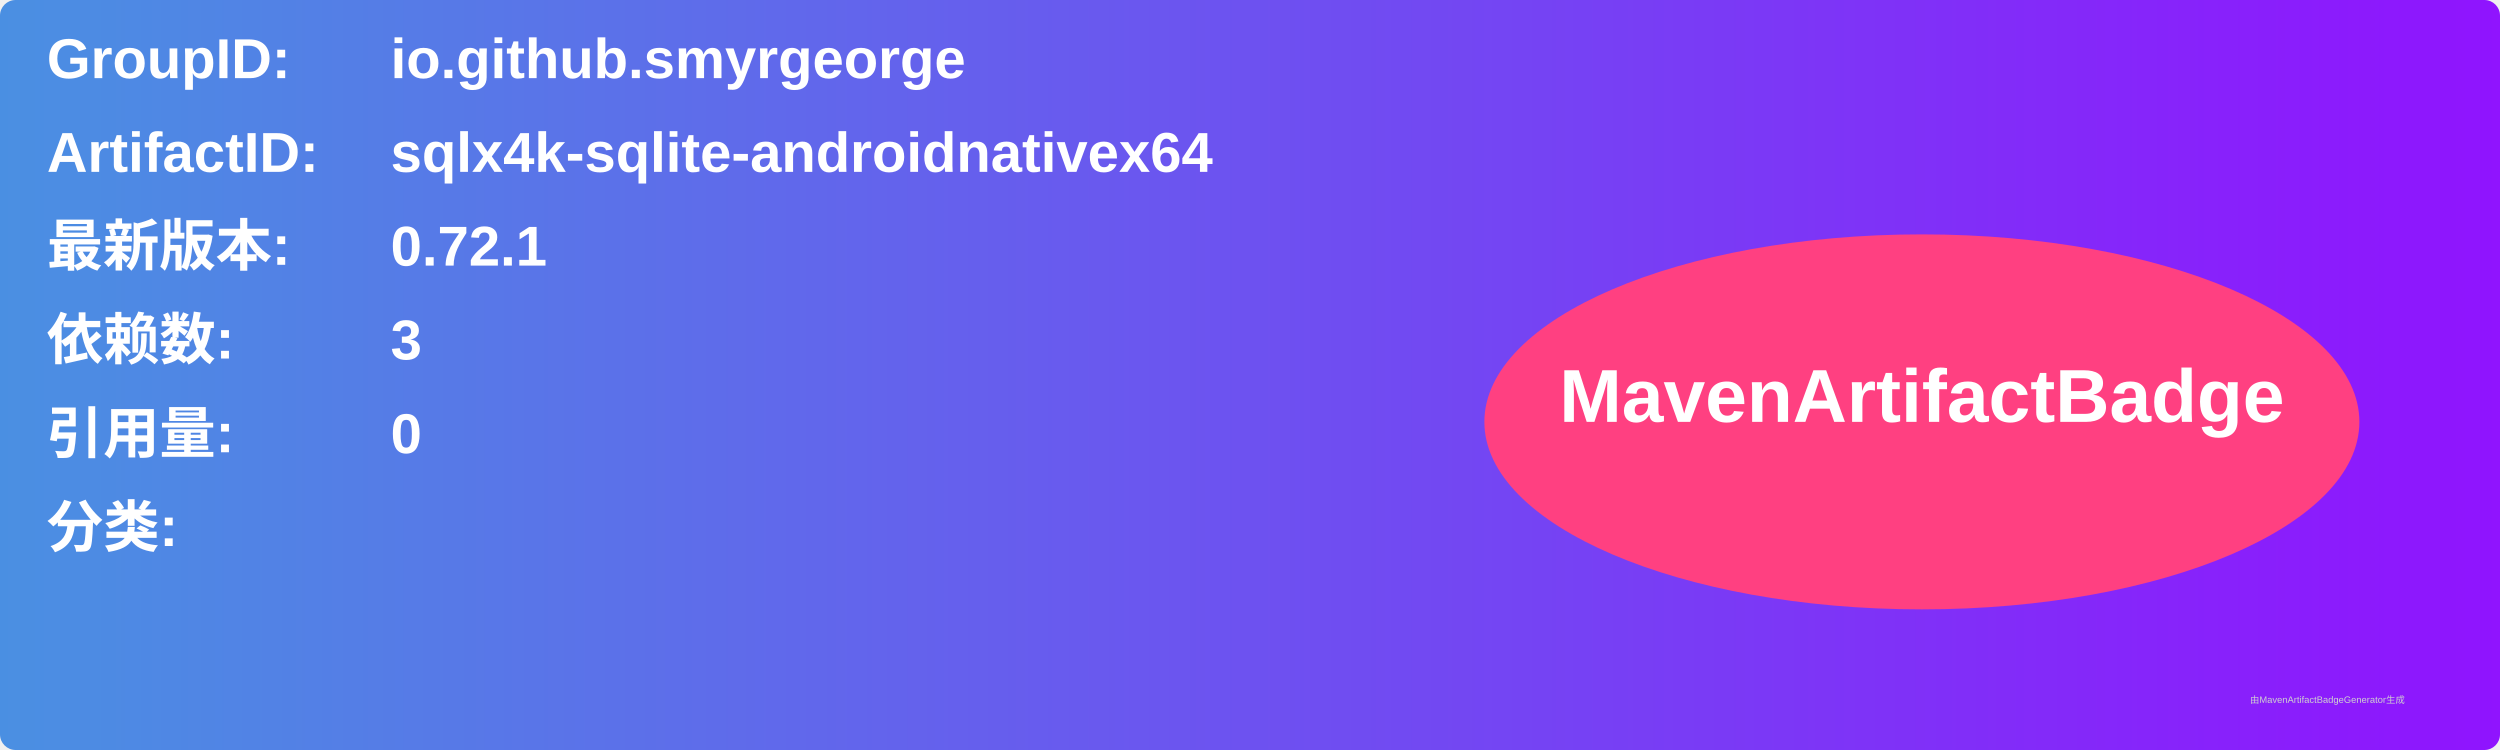
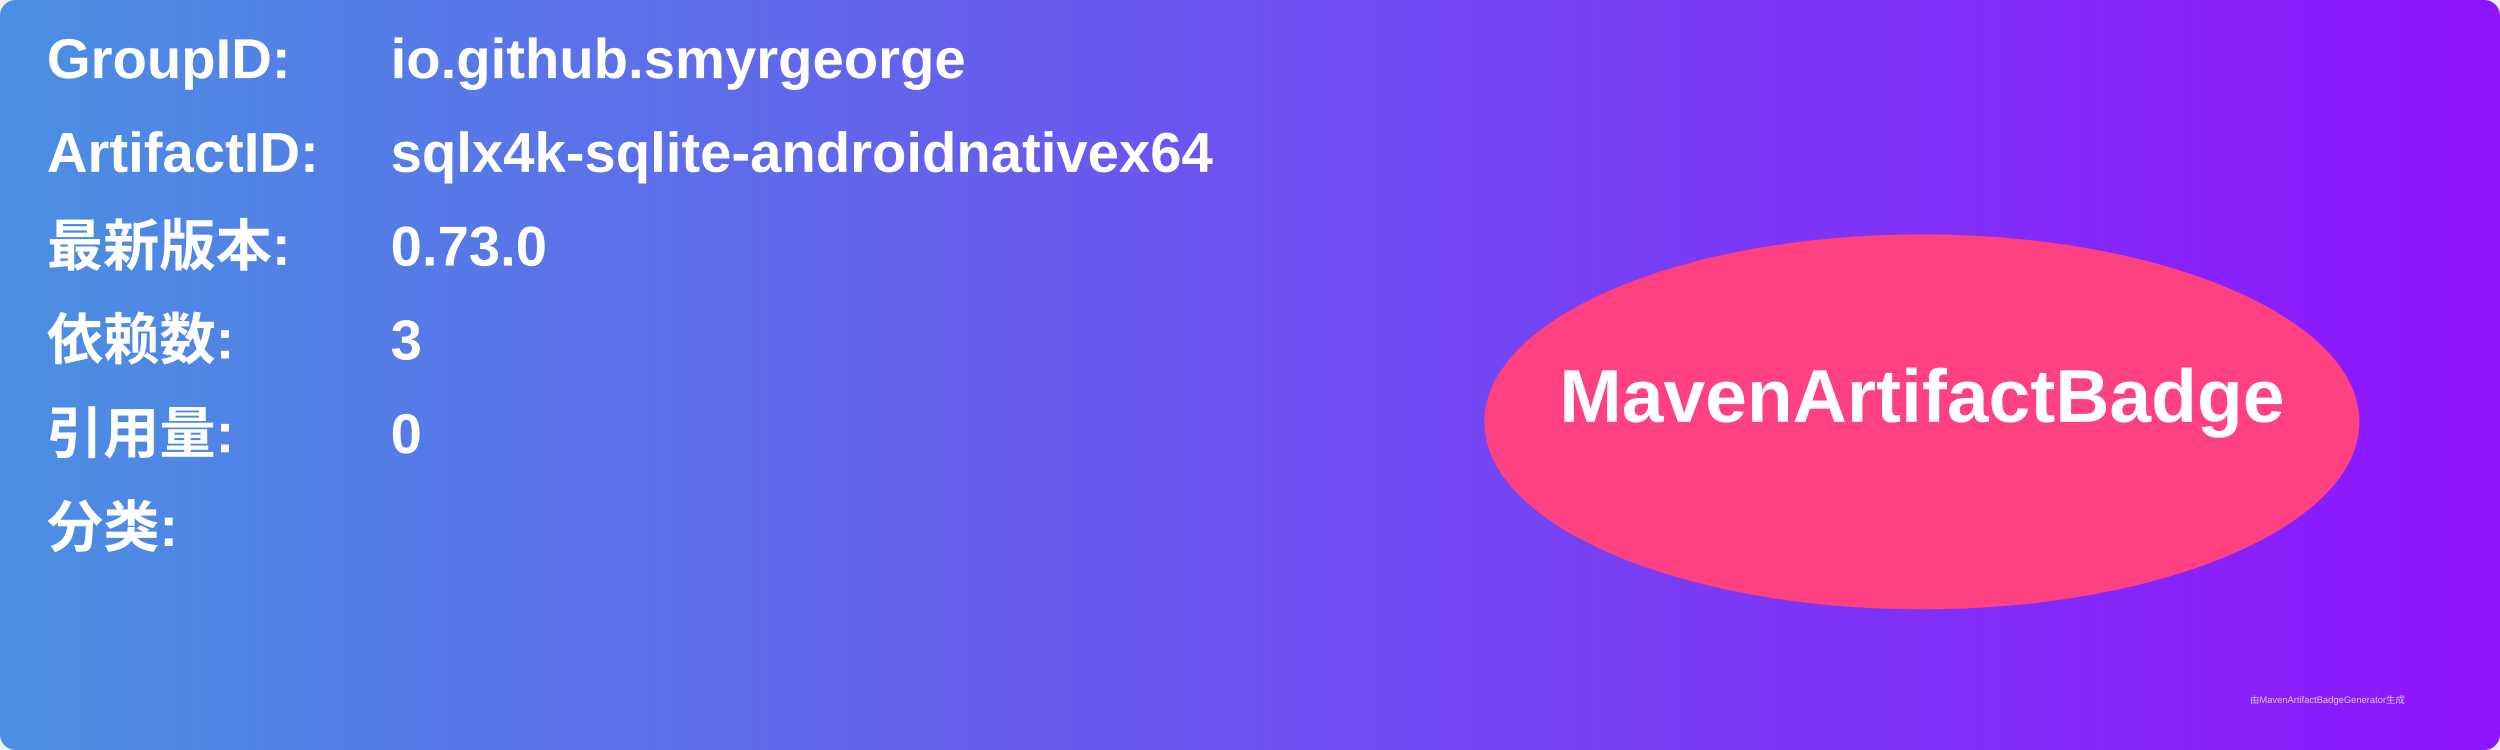
<svg xmlns="http://www.w3.org/2000/svg" width="800" height="240" viewBox="0 0 800 240">
  <linearGradient id="grad" x1="0%" y1="0%" x2="100%" y2="0%">
    <stop offset="0%" stop-color="#4a90e2" />
    <stop offset="100%" stop-color="#9013fe" />
  </linearGradient>
  <rect width="100%" height="100%" rx="5" ry="5" fill="url(#grad)" />
  <g transform="translate(15, 15)">
    <text x="0" y="10" font-family="Arial" font-size="18" fill="white" font-weight="bold" width="260">GroupID:</text>
    <text x="110" y="10" font-family="Arial" font-size="18" fill="white" font-weight="bold" width="460">io.github.smyrgeorge</text>
    <text x="0" y="40" font-family="Arial" font-size="18" fill="white" font-weight="bold" width="260">ArtifactID:</text>
    <text x="110" y="40" font-family="Arial" font-size="18" fill="white" font-weight="bold" width="460">sqlx4k-sqlite-androidnativex64</text>
    <text x="0" y="70" font-family="Arial" font-size="18" fill="white" font-weight="bold">最新版本:</text>
    <text x="110" y="70" font-family="Arial" font-size="18" fill="white" font-weight="bold">
-       <tspan font-weight="bold">0.72.1</tspan>
+       <tspan font-weight="bold">0.73.0</tspan>
    </text>
    <text x="0" y="100" font-family="Arial" font-size="18" fill="white" font-weight="bold">依赖数: </text>
    <text x="110" y="100" font-family="Arial" font-size="18" fill="white">
      <tspan font-weight="bold">3</tspan>
    </text>
    <text x="0" y="130" font-family="Arial" font-size="18" fill="white" font-weight="bold">引用量: </text>
    <text x="110" y="130" font-family="Arial" font-size="18" fill="white">
      <tspan font-weight="bold">0</tspan>
    </text>
    <text x="0" y="160" font-family="Arial" font-size="18" fill="white" font-weight="bold">分类:</text>
    <text x="10" y="190" font-family="Arial" font-size="10" fill="white">
      <tspan font-weight="bold" />
    </text>
    <ellipse cx="600" cy="120" rx="140" ry="60" fill="#ff4081" />
    <text x="600" y="120" text-anchor="middle" font-family="Arial" font-size="24" fill="white" font-weight="bold">MavenArtifactBadge</text>
  </g>
  <text x="720" y="225" font-family="Arial" font-size="3" fill="#d0d0d0">由MavenArtifactBadgeGenerator生成</text>
</svg>
